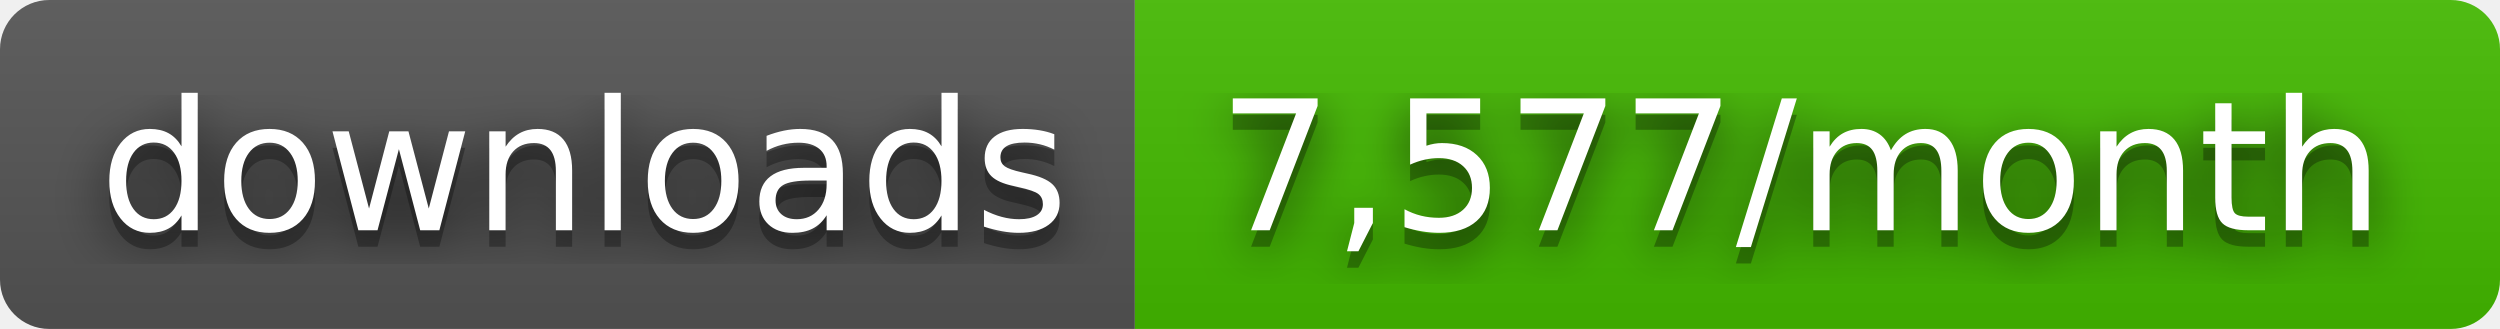
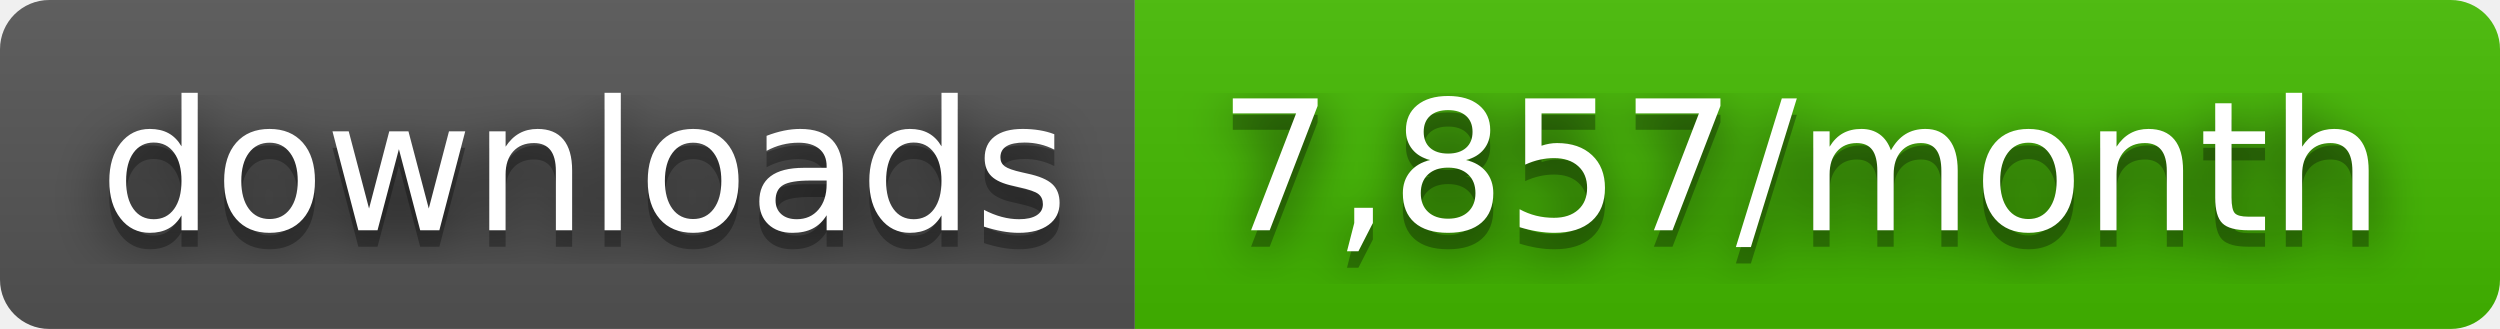
- <svg xmlns="http://www.w3.org/2000/svg" width="152" height="20" role="img" aria-label="downloads: 7,577/month">
+ <svg xmlns="http://www.w3.org/2000/svg" width="152" height="20" role="img" aria-label="downloads: 7,857/month">
  <filter id="blur">
    <feGaussianBlur stdDeviation="16" />
  </filter>
  <linearGradient id="s" x2="0" y2="100%">
    <stop offset="0" stop-color="#bbb" stop-opacity=".1" />
    <stop offset="1" stop-opacity=".1" />
  </linearGradient>
  <clipPath id="r">
    <rect width="152" height="20" rx="3" />
  </clipPath>
  <g clip-path="url(#r)">
    <rect width="69" height="20" fill="#555" />
    <rect x="69" width="83" height="20" fill="#4b0" />
    <rect width="152" height="20" fill="url(#s)" />
  </g>
  <g fill="#fff" text-anchor="middle" font-family="Verdana,Geneva,DejaVu Sans,sans-serif" text-rendering="geometricPrecision" font-size="110">
    <g transform="scale(.1)">
      <g aria-hidden="true" fill="#010101">
        <text x="355" y="150" fill-opacity=".8" filter="url(#blur)" textLength="590">downloads</text>
        <text x="355" y="150" fill-opacity=".3" textLength="590">downloads</text>
      </g>
      <text x="355" y="140" textLength="590">downloads</text>
    </g>
    <g transform="scale(.1)">
      <g aria-hidden="true" fill="#010101">
-         <text x="1095" y="150" fill-opacity=".8" filter="url(#blur)" textLength="730">7,577/month</text>
-         <text x="1095" y="150" fill-opacity=".3" textLength="730">7,577/month</text>
+         <text x="1095" y="150" fill-opacity=".8" filter="url(#blur)" textLength="730">7,857/month</text>
+         <text x="1095" y="150" fill-opacity=".3" textLength="730">7,857/month</text>
      </g>
-       <text x="1095" y="140" textLength="730">7,577/month</text>
+       <text x="1095" y="140" textLength="730">7,857/month</text>
    </g>
  </g>
</svg>
